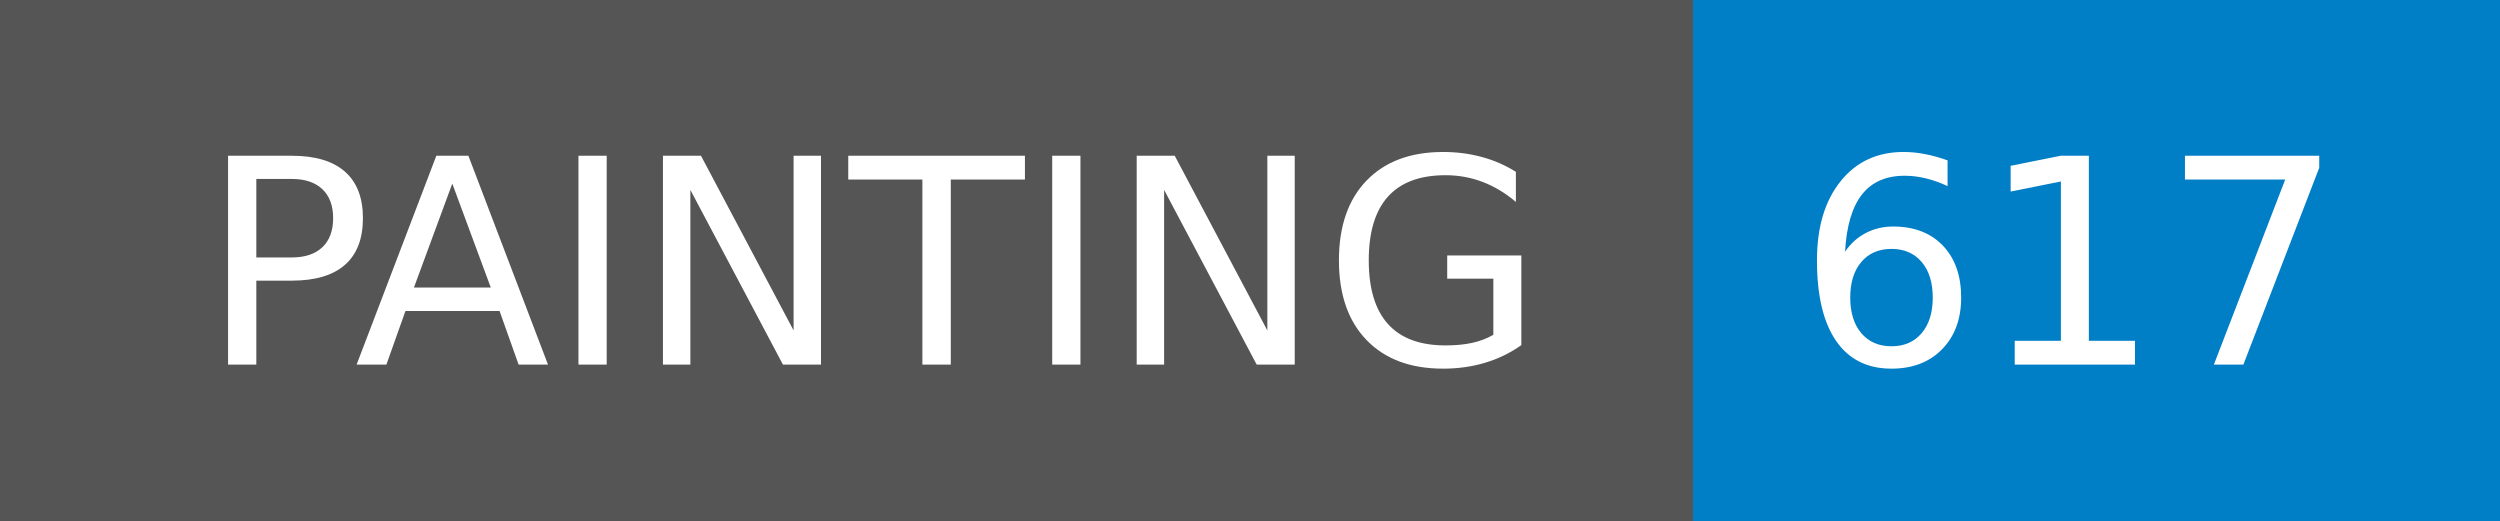
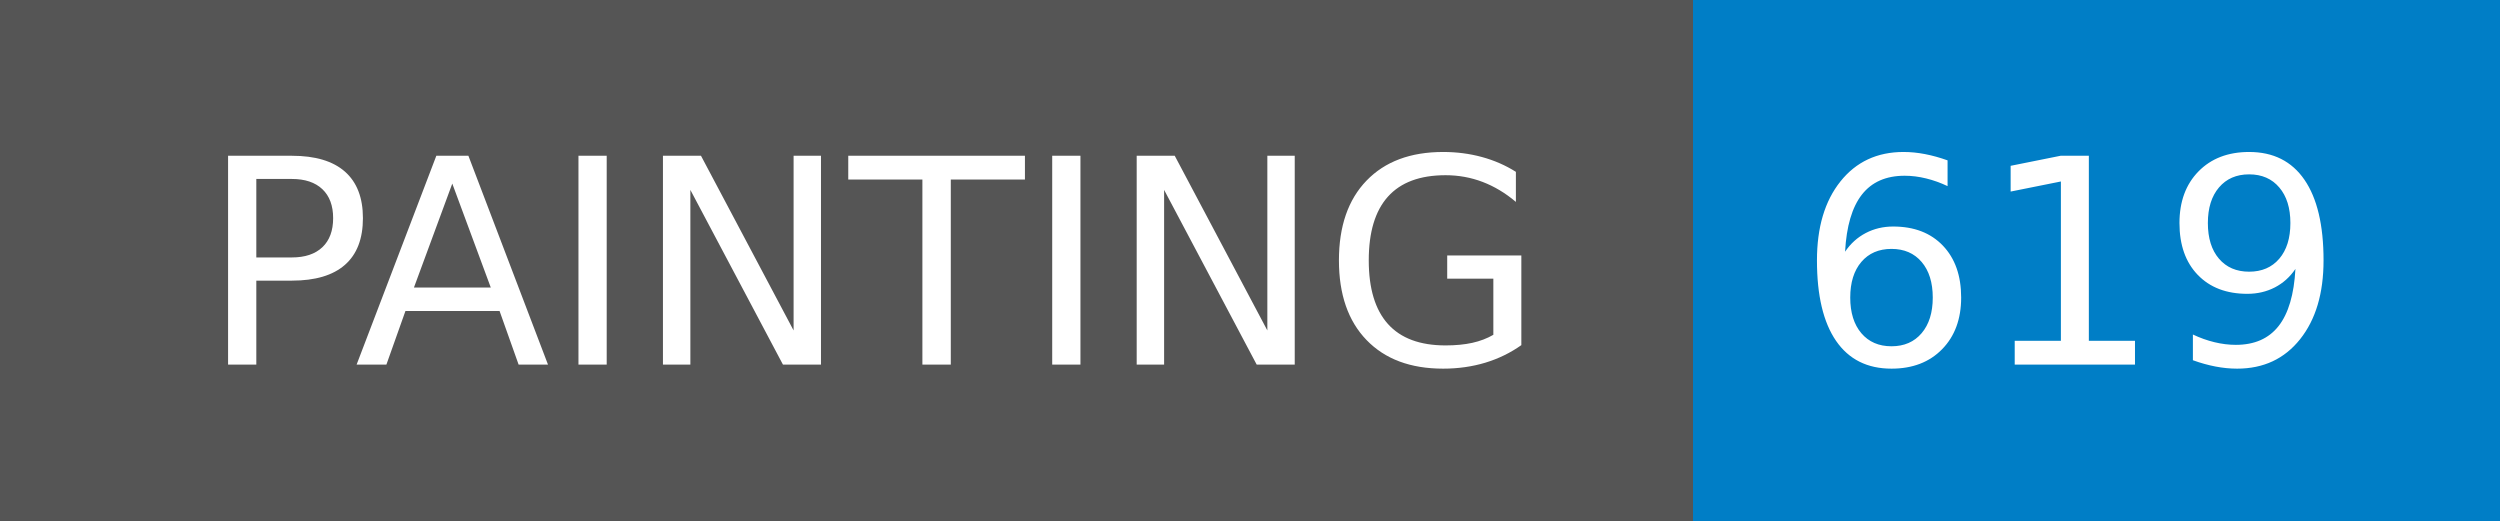
- <svg xmlns="http://www.w3.org/2000/svg" width="96" height="20" role="img" aria-label="PAINTING: 617">
+ <svg xmlns="http://www.w3.org/2000/svg" width="96" height="20" role="img" aria-label="PAINTING: 619">
  <g shape-rendering="crispEdges">
    <rect width="65" height="20" fill="#555" />
    <rect x="65" width="31" height="20" fill="#007ec6" />
  </g>
  <g fill="#fff" text-anchor="middle" font-family="Verdana,Geneva,DejaVu Sans,sans-serif" text-rendering="geometricPrecision" font-size="110">
    <text x="335" y="140" textLength="550" transform="scale(.1)">PAINTING</text>
-     <text x="795" y="140" textLength="210" transform="scale(.1)">617</text>
+     <text x="795" y="140" textLength="210" transform="scale(.1)">619</text>
  </g>
</svg>
